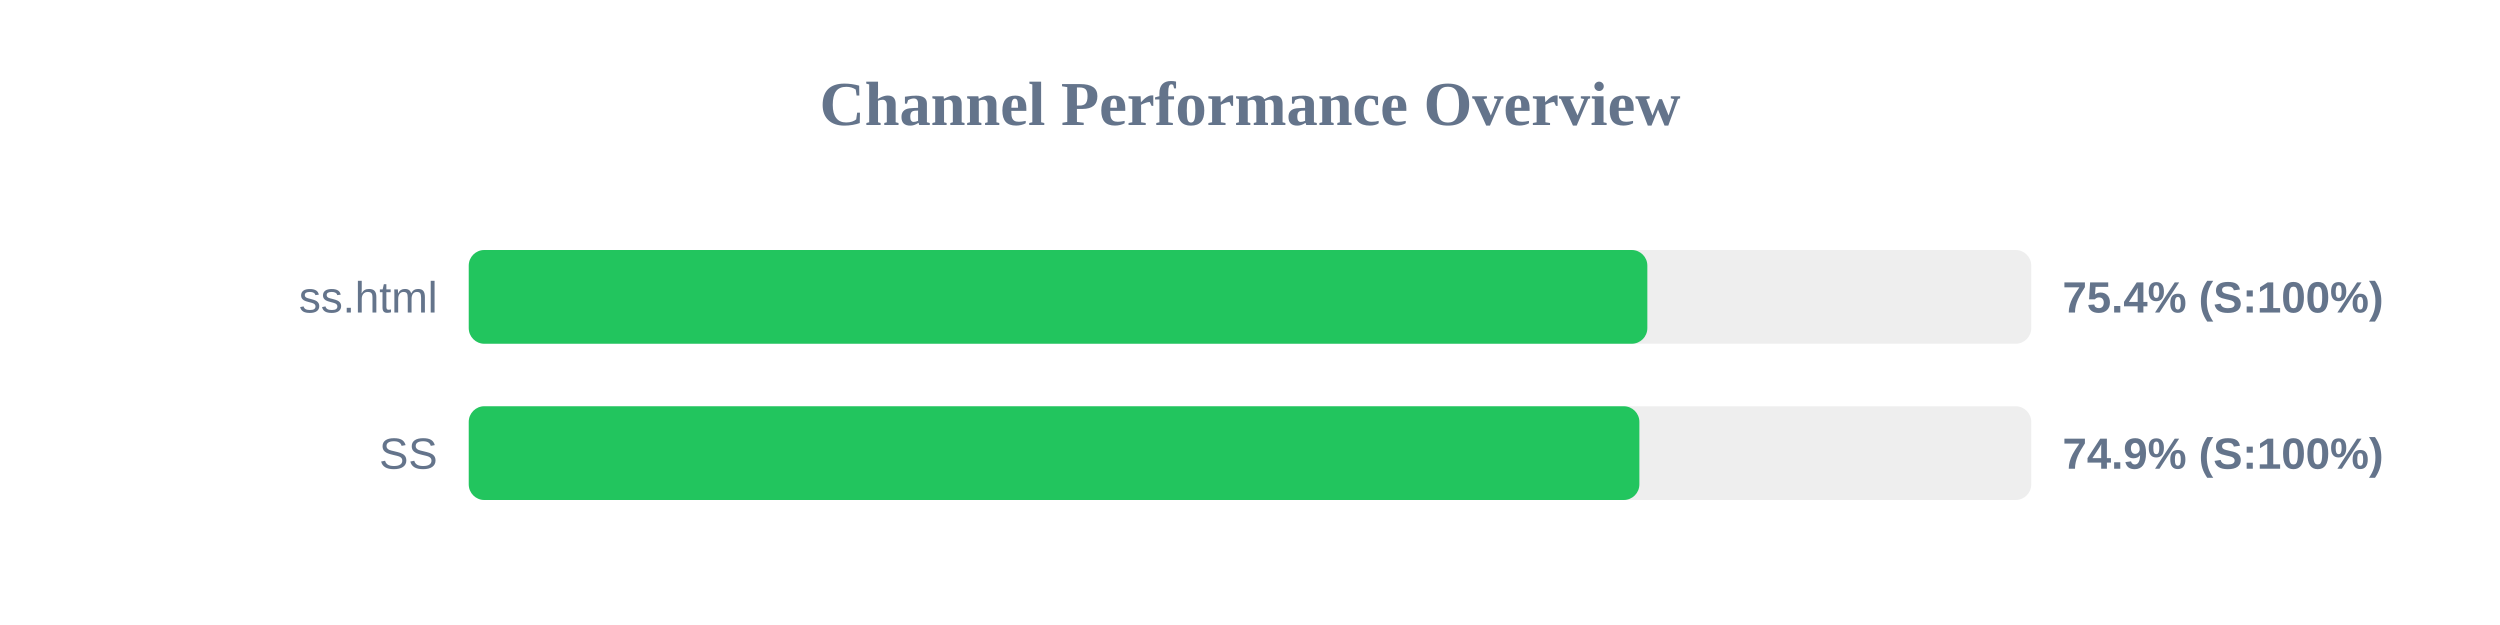
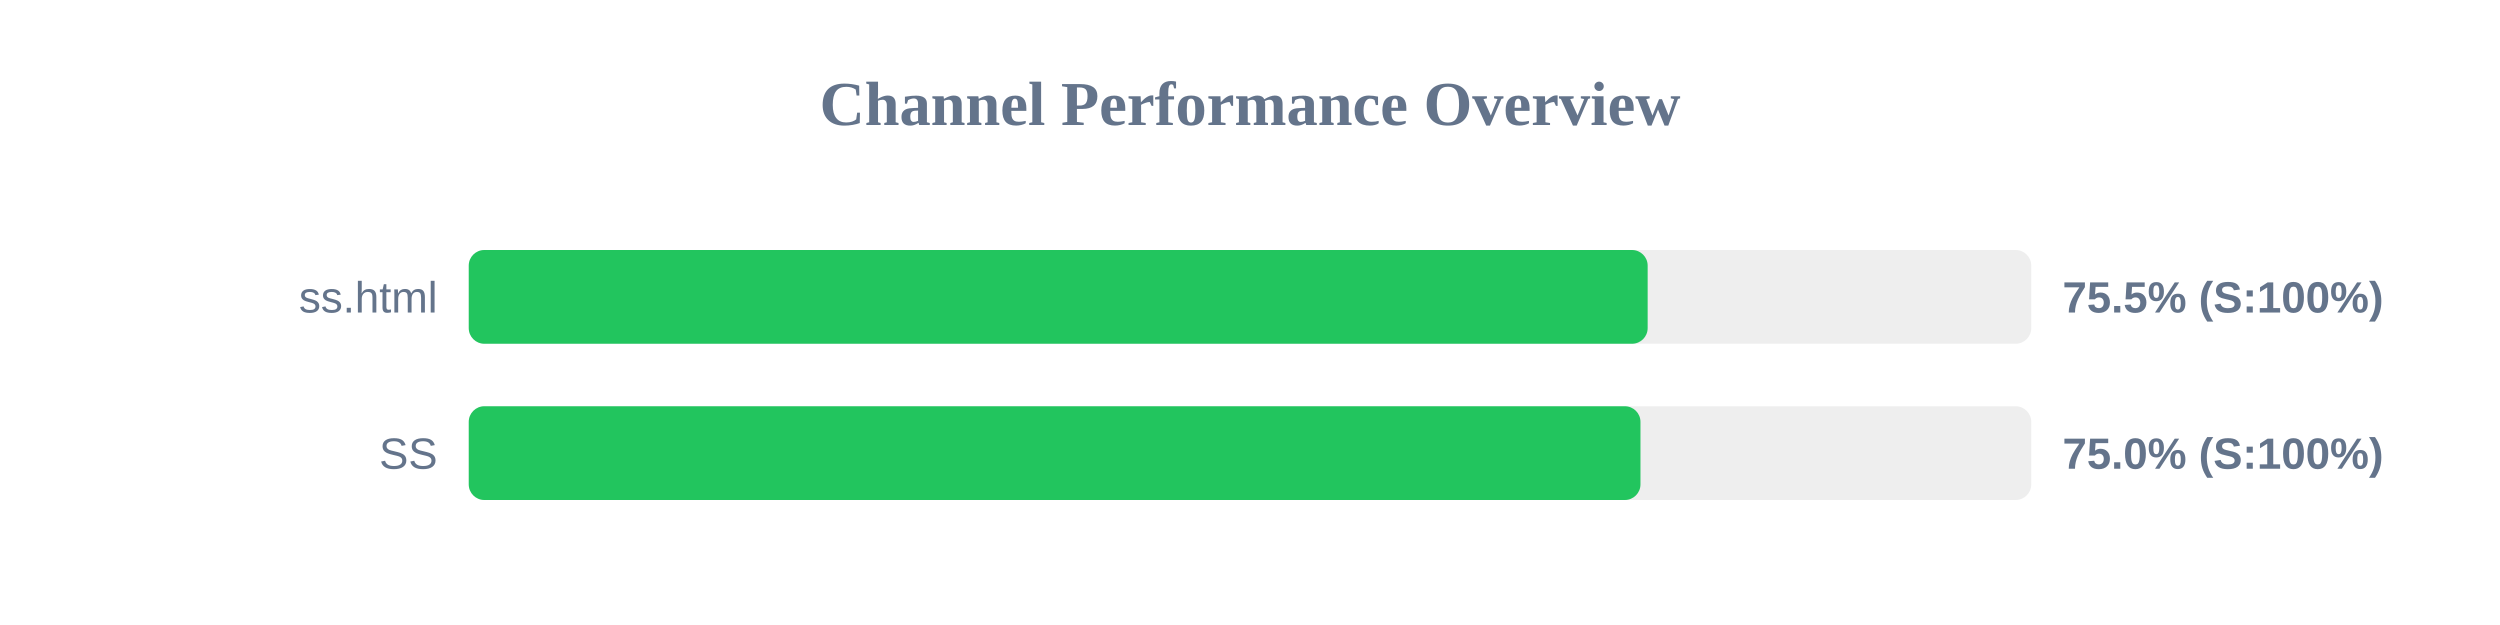
<svg xmlns="http://www.w3.org/2000/svg" width="800" height="200" version="1.1">
  <style>
        .row { font: 14px Arial; fill: #64748b; }
        .score { font: bold 14px Arial; fill: #64748b; }
    </style>
  <text x="400" y="40" text-anchor="middle" font-size="20px" font-weight="bold" fill="#64748b">Channel Performance Overview</text>
  <rect x="150" y="80" width="500" height="30" fill="#eee" rx="5" />
-   <rect x="150" y="80" width="377.15" height="30" fill="#22c55e" rx="5" />
+   <rect x="150" y="80" width="377.25" height="30" fill="#22c55e" rx="5" />
  <text x="140" y="100" text-anchor="end" class="row">ss.html</text>
-   <text x="660" y="100" text-anchor="start" class="score">75.4% (S:100%)</text>
+   <text x="660" y="100" text-anchor="start" class="score">75.5% (S:100%)</text>
  <rect x="150" y="130" width="500" height="30" fill="#eee" rx="5" />
-   <rect x="150" y="130" width="374.6" height="30" fill="#22c55e" rx="5" />
+   <rect x="150" y="130" width="374.95" height="30" fill="#22c55e" rx="5" />
  <text x="140" y="150" text-anchor="end" class="row">SS</text>
-   <text x="660" y="150" text-anchor="start" class="score">74.9% (S:100%)</text>
+   <text x="660" y="150" text-anchor="start" class="score">75.0% (S:100%)</text>
</svg>
